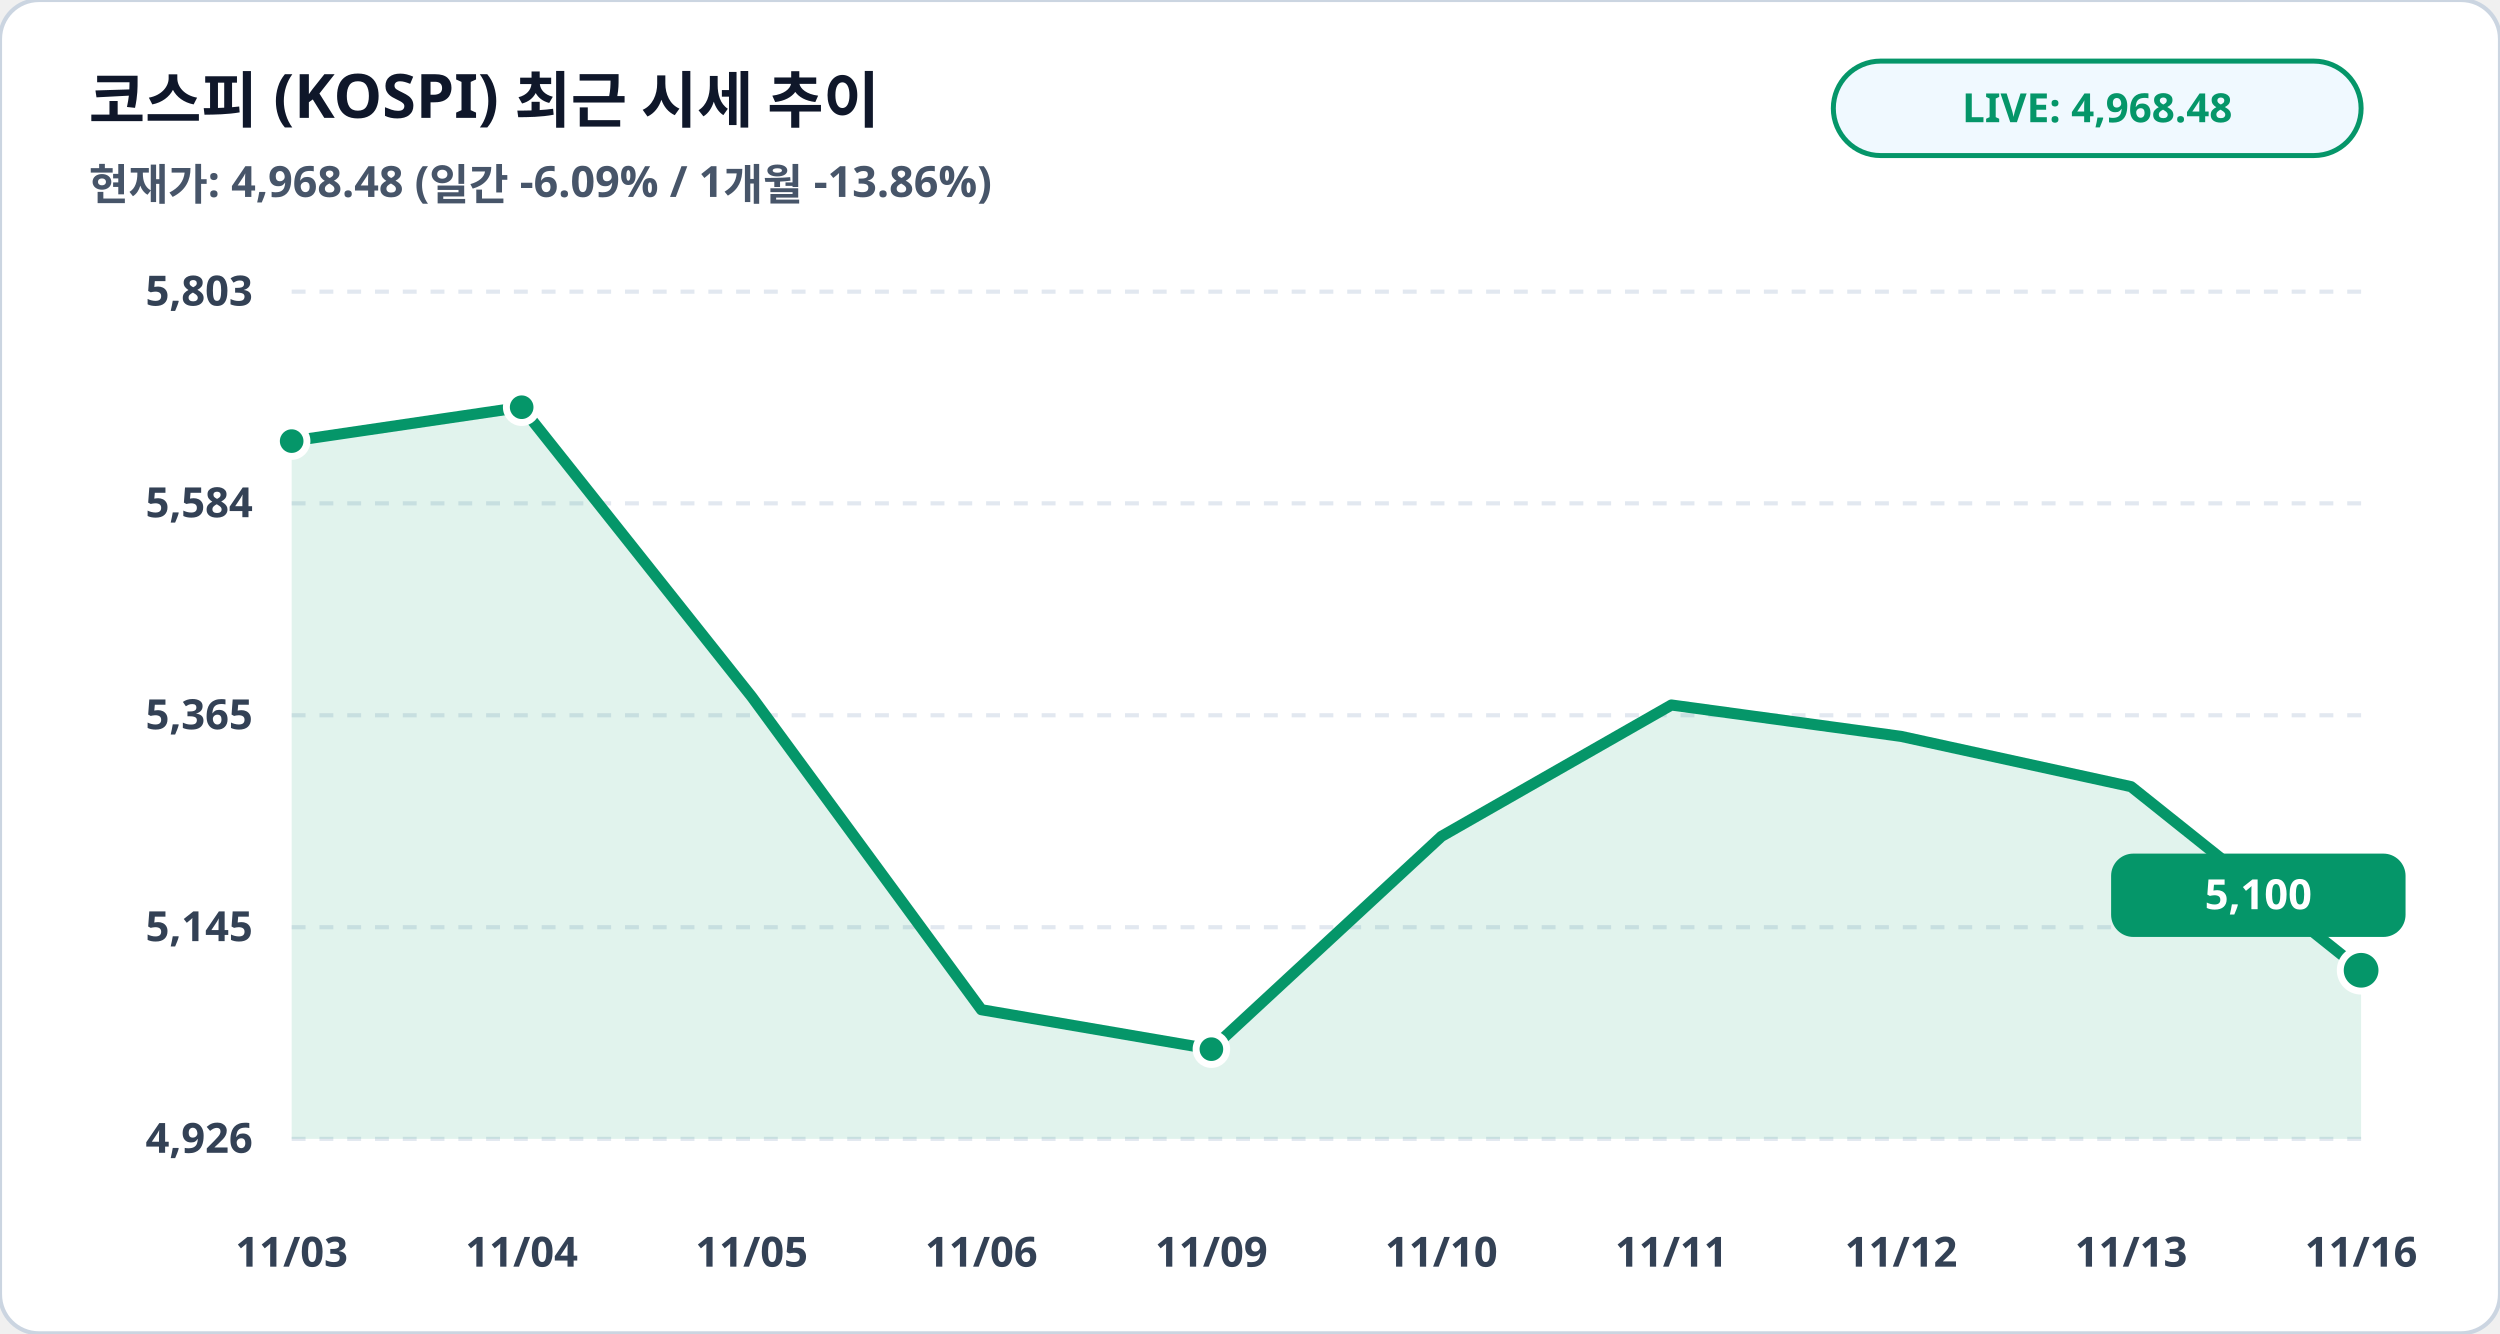
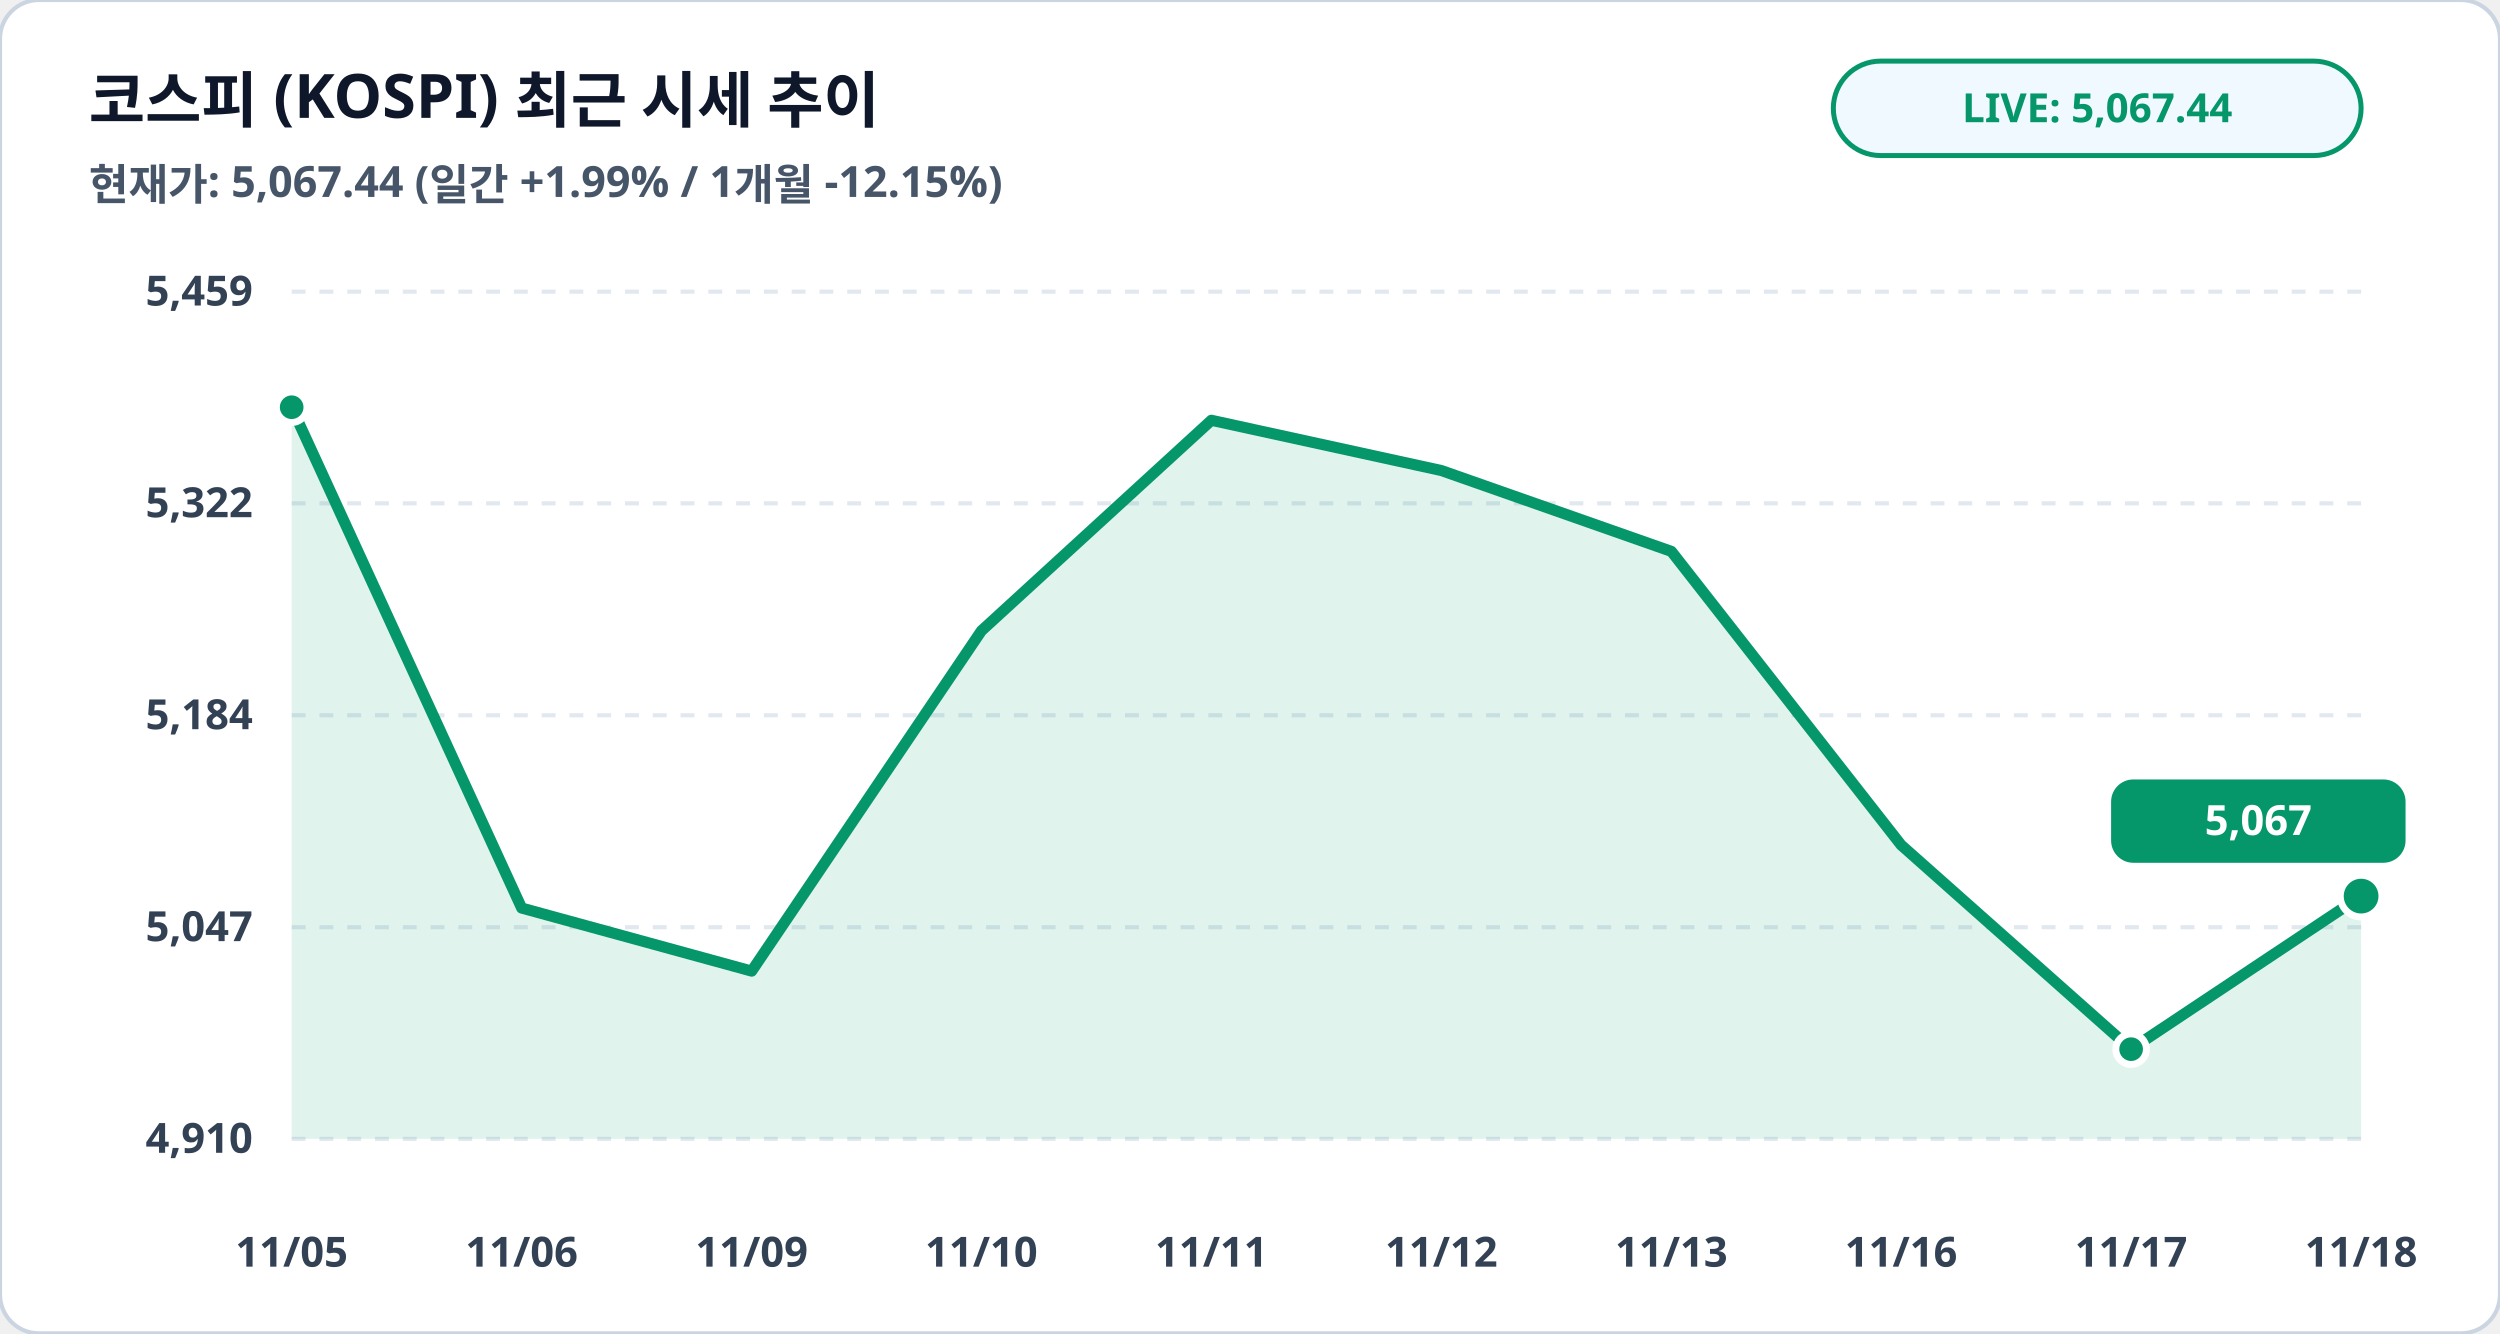
<svg xmlns="http://www.w3.org/2000/svg" viewBox="0 0 900 480" width="100%" height="100%">
  <rect width="900" height="480" rx="14" fill="#ffffff" stroke="#cbd5e1" stroke-width="1.5" />
  <text x="32" y="44" fill="#0f172a" font-family="Pretendard, sans-serif" font-size="22" font-weight="900">코스피 (KOSPI) 최근 시세 추이</text>
-   <text x="32" y="72" fill="#475569" font-family="Pretendard, sans-serif" font-size="15.5" font-weight="600">현재가: 4,968.48 (일간 -6.09% / 1개월 -13.86%)</text>
+   <text x="32" y="72" fill="#475569" font-family="Pretendard, sans-serif" font-size="15.5" font-weight="600">현재가: 5,067.44 (일간 +1.99% / 1개월 -12.15%)</text>
  <rect x="660" y="22" width="190" height="34" rx="17" fill="#f0f9ff" stroke="#059669" stroke-width="1.8" />
-   <text x="755" y="44" fill="#059669" font-family="Pretendard, sans-serif" font-size="14.5" font-weight="800" text-anchor="middle">LIVE: 4,968.48</text>
+   <text x="755" y="44" fill="#059669" font-family="Pretendard, sans-serif" font-size="14.5" font-weight="800" text-anchor="middle">LIVE: 5,067.44</text>
  <line x1="105" y1="105.0" x2="850" y2="105.0" stroke="#e2e8f0" stroke-width="1.5" stroke-dasharray="5,5" />
-   <text x="91" y="110.0" fill="#334155" font-family="Pretendard, sans-serif" font-size="15" font-weight="700" text-anchor="end">5,803</text>
+   <text x="91" y="110.0" fill="#334155" font-family="Pretendard, sans-serif" font-size="15" font-weight="700" text-anchor="end">5,459</text>
  <line x1="105" y1="181.2" x2="850" y2="181.2" stroke="#e2e8f0" stroke-width="1.5" stroke-dasharray="5,5" />
-   <text x="91" y="186.2" fill="#334155" font-family="Pretendard, sans-serif" font-size="15" font-weight="700" text-anchor="end">5,584</text>
+   <text x="91" y="186.2" fill="#334155" font-family="Pretendard, sans-serif" font-size="15" font-weight="700" text-anchor="end">5,322</text>
  <line x1="105" y1="257.5" x2="850" y2="257.5" stroke="#e2e8f0" stroke-width="1.5" stroke-dasharray="5,5" />
-   <text x="91" y="262.5" fill="#334155" font-family="Pretendard, sans-serif" font-size="15" font-weight="700" text-anchor="end">5,365</text>
+   <text x="91" y="262.5" fill="#334155" font-family="Pretendard, sans-serif" font-size="15" font-weight="700" text-anchor="end">5,184</text>
  <line x1="105" y1="333.8" x2="850" y2="333.8" stroke="#e2e8f0" stroke-width="1.5" stroke-dasharray="5,5" />
-   <text x="91" y="338.8" fill="#334155" font-family="Pretendard, sans-serif" font-size="15" font-weight="700" text-anchor="end">5,145</text>
+   <text x="91" y="338.8" fill="#334155" font-family="Pretendard, sans-serif" font-size="15" font-weight="700" text-anchor="end">5,047</text>
  <line x1="105" y1="410.0" x2="850" y2="410.0" stroke="#e2e8f0" stroke-width="1.5" stroke-dasharray="5,5" />
-   <text x="91" y="415.0" fill="#334155" font-family="Pretendard, sans-serif" font-size="15" font-weight="700" text-anchor="end">4,926</text>
-   <polygon points="105.0,410.0 105.0,158.8 187.8,146.6 270.6,250.8 353.3,363.5 436.1,377.7 518.9,301.1 601.7,253.8 684.4,265.1 767.2,283.2 850.0,349.3 850.0,410.0" fill="#059669" fill-opacity="0.12" />
-   <polyline fill="none" stroke="#059669" stroke-width="4" stroke-linecap="round" stroke-linejoin="round" points="105.0,158.8 187.8,146.6 270.6,250.8 353.3,363.5 436.1,377.7 518.9,301.1 601.7,253.8 684.4,265.1 767.2,283.2 850.0,349.3" />
-   <circle cx="105.0" cy="158.8" r="5.5" fill="#059669" stroke="#ffffff" stroke-width="2.5" />
-   <circle cx="187.8" cy="146.6" r="5.5" fill="#059669" stroke="#ffffff" stroke-width="2.5" />
-   <circle cx="436.1" cy="377.7" r="5.5" fill="#059669" stroke="#ffffff" stroke-width="2.5" />
-   <circle cx="850.0" cy="349.3" r="7.5" fill="#059669" stroke="#ffffff" stroke-width="2.5" />
-   <rect x="760.0" y="307.3" width="106" height="30" rx="8" fill="#059669" />
-   <text x="813.0" y="327.3" fill="#ffffff" font-family="Pretendard, sans-serif" font-size="15" font-weight="800" text-anchor="middle">5,100</text>
-   <text x="105.0" y="456" fill="#334155" font-family="Pretendard, sans-serif" font-size="15" font-weight="700" text-anchor="middle">11/03</text>
-   <text x="187.8" y="456" fill="#334155" font-family="Pretendard, sans-serif" font-size="15" font-weight="700" text-anchor="middle">11/04</text>
-   <text x="270.6" y="456" fill="#334155" font-family="Pretendard, sans-serif" font-size="15" font-weight="700" text-anchor="middle">11/05</text>
-   <text x="353.3" y="456" fill="#334155" font-family="Pretendard, sans-serif" font-size="15" font-weight="700" text-anchor="middle">11/06</text>
-   <text x="436.1" y="456" fill="#334155" font-family="Pretendard, sans-serif" font-size="15" font-weight="700" text-anchor="middle">11/09</text>
-   <text x="518.9" y="456" fill="#334155" font-family="Pretendard, sans-serif" font-size="15" font-weight="700" text-anchor="middle">11/10</text>
-   <text x="601.7" y="456" fill="#334155" font-family="Pretendard, sans-serif" font-size="15" font-weight="700" text-anchor="middle">11/11</text>
-   <text x="684.4" y="456" fill="#334155" font-family="Pretendard, sans-serif" font-size="15" font-weight="700" text-anchor="middle">11/12</text>
-   <text x="767.2" y="456" fill="#334155" font-family="Pretendard, sans-serif" font-size="15" font-weight="700" text-anchor="middle">11/13</text>
-   <text x="850.0" y="456" fill="#334155" font-family="Pretendard, sans-serif" font-size="15" font-weight="700" text-anchor="middle">11/16</text>
+   <text x="91" y="415.0" fill="#334155" font-family="Pretendard, sans-serif" font-size="15" font-weight="700" text-anchor="end">4,910</text>
+   <polygon points="105.0,410.0 105.0,146.6 187.8,326.9 270.6,349.6 353.3,227.1 436.1,151.3 518.9,169.4 601.7,198.5 684.4,304.2 767.2,377.7 850.0,322.6 850.0,410.0" fill="#059669" fill-opacity="0.12" />
+   <polyline fill="none" stroke="#059669" stroke-width="4" stroke-linecap="round" stroke-linejoin="round" points="105.0,146.6 187.8,326.9 270.6,349.6 353.3,227.1 436.1,151.3 518.9,169.4 601.7,198.5 684.4,304.2 767.2,377.7 850.0,322.6" />
+   <circle cx="105.0" cy="146.6" r="5.5" fill="#059669" stroke="#ffffff" stroke-width="2.5" />
+   <circle cx="767.2" cy="377.7" r="5.5" fill="#059669" stroke="#ffffff" stroke-width="2.5" />
+   <circle cx="850.0" cy="322.6" r="7.5" fill="#059669" stroke="#ffffff" stroke-width="2.5" />
+   <rect x="760.0" y="280.6" width="106" height="30" rx="8" fill="#059669" />
+   <text x="813.0" y="300.6" fill="#ffffff" font-family="Pretendard, sans-serif" font-size="15" font-weight="800" text-anchor="middle">5,067</text>
+   <text x="105.0" y="456" fill="#334155" font-family="Pretendard, sans-serif" font-size="15" font-weight="700" text-anchor="middle">11/05</text>
+   <text x="187.8" y="456" fill="#334155" font-family="Pretendard, sans-serif" font-size="15" font-weight="700" text-anchor="middle">11/06</text>
+   <text x="270.6" y="456" fill="#334155" font-family="Pretendard, sans-serif" font-size="15" font-weight="700" text-anchor="middle">11/09</text>
+   <text x="353.3" y="456" fill="#334155" font-family="Pretendard, sans-serif" font-size="15" font-weight="700" text-anchor="middle">11/10</text>
+   <text x="436.1" y="456" fill="#334155" font-family="Pretendard, sans-serif" font-size="15" font-weight="700" text-anchor="middle">11/11</text>
+   <text x="518.9" y="456" fill="#334155" font-family="Pretendard, sans-serif" font-size="15" font-weight="700" text-anchor="middle">11/12</text>
+   <text x="601.7" y="456" fill="#334155" font-family="Pretendard, sans-serif" font-size="15" font-weight="700" text-anchor="middle">11/13</text>
+   <text x="684.4" y="456" fill="#334155" font-family="Pretendard, sans-serif" font-size="15" font-weight="700" text-anchor="middle">11/16</text>
+   <text x="767.2" y="456" fill="#334155" font-family="Pretendard, sans-serif" font-size="15" font-weight="700" text-anchor="middle">11/17</text>
+   <text x="850.0" y="456" fill="#334155" font-family="Pretendard, sans-serif" font-size="15" font-weight="700" text-anchor="middle">11/18</text>
</svg>
